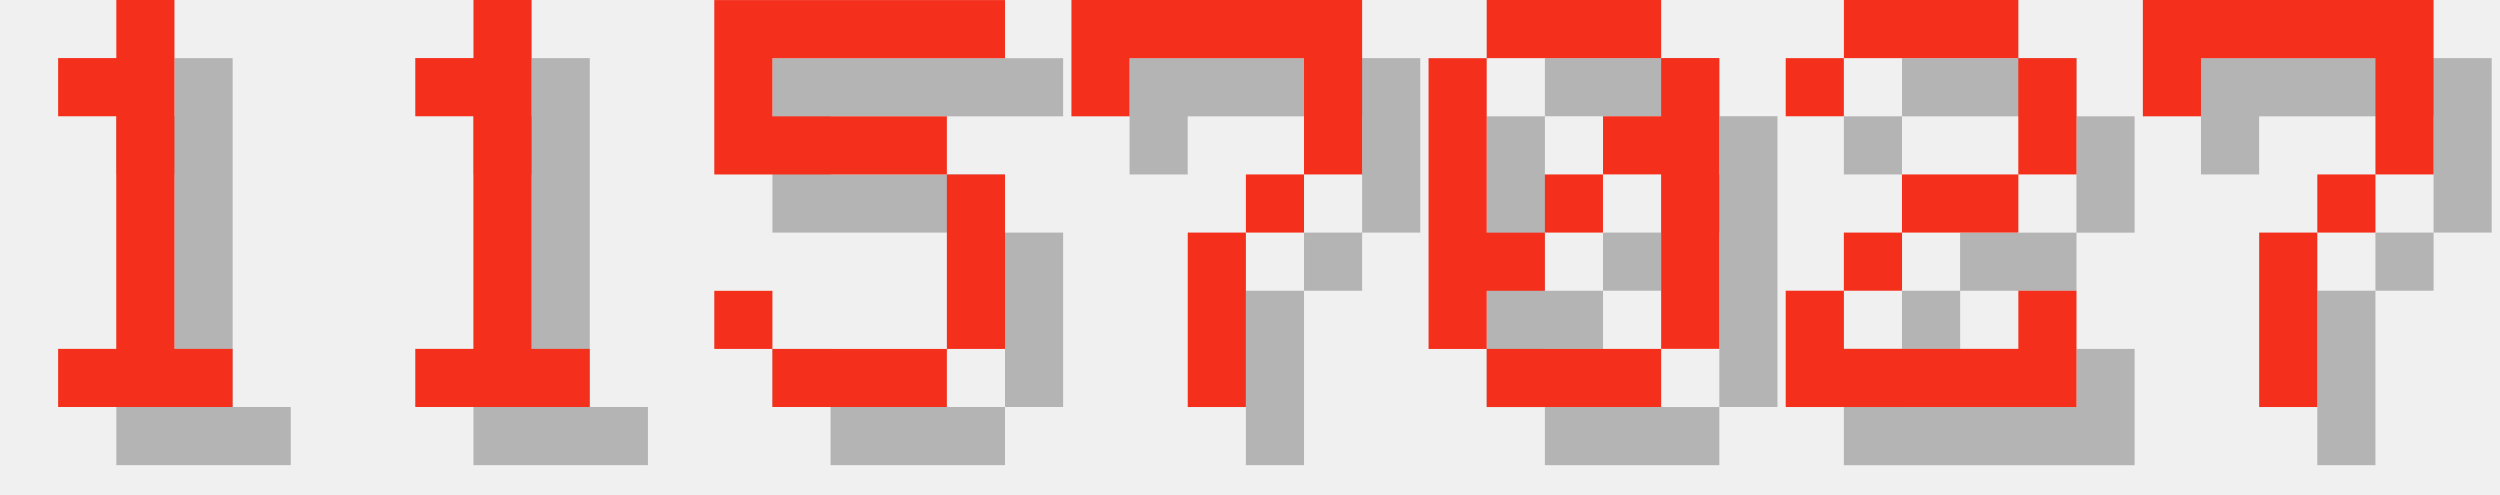
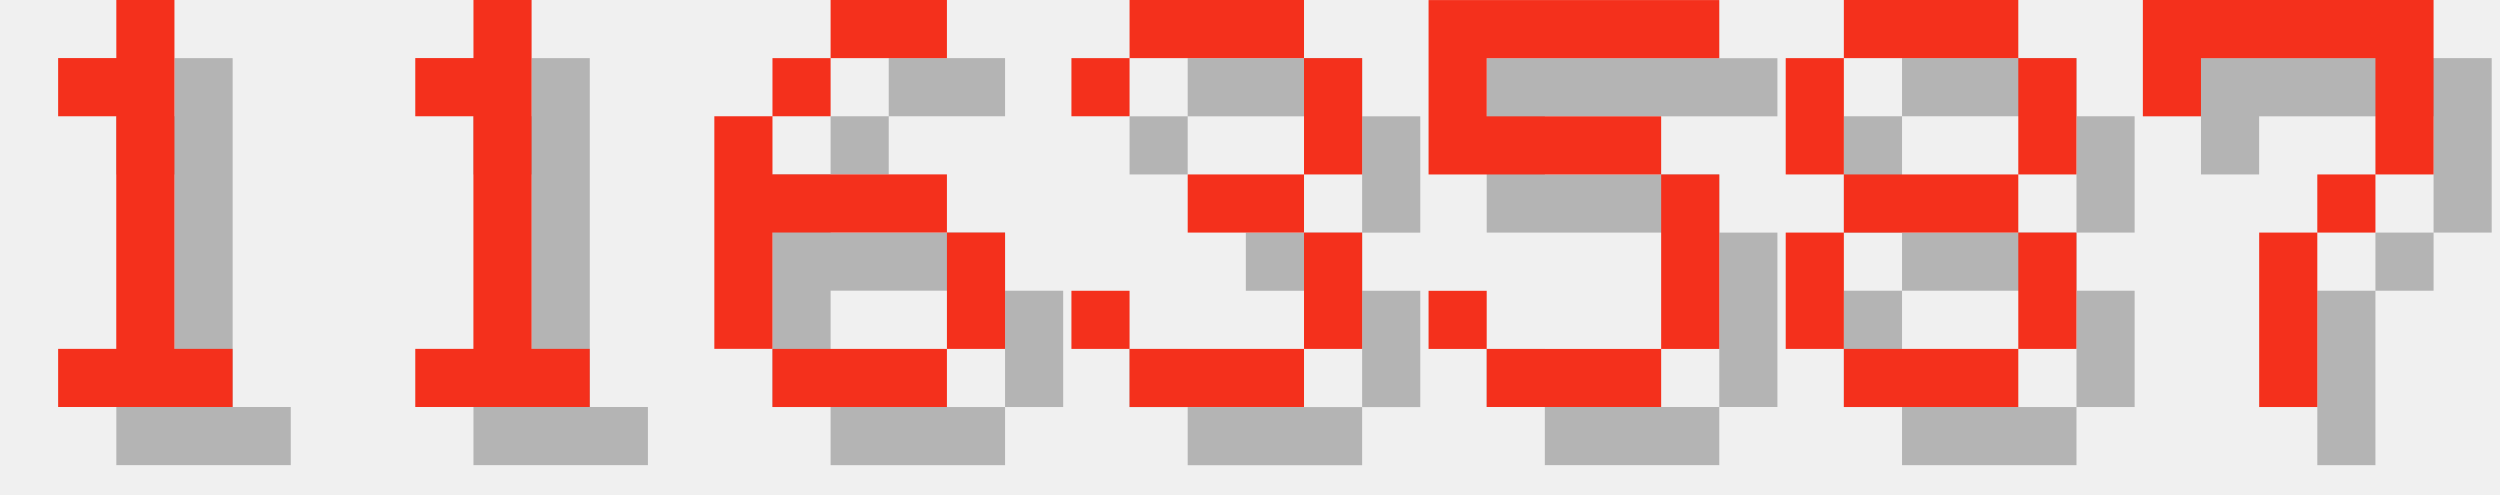
<svg xmlns="http://www.w3.org/2000/svg" version="1.1" width="182.0" height="36">
  <style>
        .text-foreground {
            fill: #F4301C;
        }
        .text-shadow {
            fill: #000000;
            fill-opacity: 0.25;
        }
    </style>
  <g class="digit" id="digit_1" transform="translate(0.0, 0), scale(4)">
    <path id="digit_1_shadow" class="text-shadow" d="m2.117 2.117v1.058h1.058v4.233h-1.058v1.058h3.175v-1.058h-1.058v-6.35h-1.058v1.058h-1.058z" fill-opacity=".5" style="paint-order:stroke fill markers" />
    <path id="digit_1_fg" class="text-foreground" d="m1.058 1.058v1.058h1.058v4.233h-1.058v1.058h3.175v-1.058h-1.058v-6.35h-1.058v1.058h-1.058z" fill="#fff" style="paint-order:stroke fill markers" />
  </g>
  <g class="digit" id="digit_1" transform="translate(26.0, 0), scale(4)">
    <path id="digit_1_shadow" class="text-shadow" d="m2.117 2.117v1.058h1.058v4.233h-1.058v1.058h3.175v-1.058h-1.058v-6.35h-1.058v1.058h-1.058z" fill-opacity=".5" style="paint-order:stroke fill markers" />
    <path id="digit_1_fg" class="text-foreground" d="m1.058 1.058v1.058h1.058v4.233h-1.058v1.058h3.175v-1.058h-1.058v-6.35h-1.058v1.058h-1.058z" fill="#fff" style="paint-order:stroke fill markers" />
  </g>
-   <g class="digit" id="digit_5" transform="translate(52.0, 0), scale(4)">
+   <g class="digit" id="digit_6" transform="translate(52.0, 0), scale(4)">
+     <path id="digit_6_shadow" class="text-shadow" d="m3.175 1.058v1.058h2.117v-1.058h-2.117zm0 1.058h-1.058v1.058h1.058v-1.058zm-1.058 1.058h-1.058v4.233h1.058v-2.117h3.175v-1.058h-3.175v-1.058zm3.175 2.117v2.117h1.058v-2.117h-1.058zm0 2.117h-3.175v1.058h3.175v-1.058z" fill-opacity=".5" style="paint-order:stroke fill markers" />
+     <path id="digit_6_fg" class="text-foreground" d="m2.117 0v1.058h2.117v-1.058h-2.117zm0 1.058h-1.058v1.058h1.058v-1.058zm-1.058 1.058h-1.058v4.233h1.058v-2.117h3.175v-1.058h-3.175v-1.058zm3.175 2.117v2.117h1.058v-2.117h-1.058zm0 2.117h-3.175v1.058h3.175v-1.058z" fill="#fff" style="paint-order:stroke fill markers" />
+   </g>
+   <g class="digit" id="digit_3" transform="translate(78.0, 0), scale(4)">
+     <path id="digit_3_shadow" class="text-shadow" d="m1.058 2.117v1.058h1.058v-1.058h3.175v2.117h-2.117v1.058h2.117v2.117h-3.175v-1.058h-1.058v1.058h1.058v1.058h3.175v-1.058h1.058v-2.117h-1.058v-1.058h1.058v-2.117h-1.058v-1.058h-3.175v1.058h-1.058z" fill-opacity=".5" style="paint-order:stroke fill markers" />
+     <path id="digit_3_fg" class="text-foreground" d="m0 1.058v1.058h1.058v-1.058h3.175v2.117h-2.117v1.058h2.117v2.117h-3.175v-1.058h-1.058v1.058h1.058v1.058h3.175v-1.058h1.058v-2.117h-1.058v-1.058h1.058v-2.117h-1.058v-1.058h-3.175v1.058h-1.058z" fill="#fff" style="paint-order:stroke fill markers" />
+   </g>
+   <g class="digit" id="digit_5" transform="translate(104.0, 0), scale(4)">
    <path id="digit_5_shadow" class="text-shadow" d="m1.058 1.058v3.175h4.233v3.175h-3.175v-1.058h-1.058v1.058h1.058v1.058h3.175v-1.058h1.058v-3.175h-1.058v-1.058h-3.175v-1.058h4.233v-1.058h-5.292z" fill-opacity=".5" style="paint-order:stroke fill markers" />
    <path id="digit_5_fg" class="text-foreground" d="m0 0v3.175h4.233v3.175h-3.175v-1.058h-1.058v1.058h1.058v1.058h3.175v-1.058h1.058v-3.175h-1.058v-1.058h-3.175v-1.058h4.233v-1.058h-5.292z" fill="#fff" style="paint-order:stroke fill markers" />
  </g>
-   <g class="digit" id="digit_7" transform="translate(78.0, 0), scale(4)">
-     <path id="digit_7_shadow" class="text-shadow" d="m1.058 1.058 2e-6 2.117h1.058v-1.058h3.175v1.058l2e-7 1.058h-1.058v1.058h-1.058l4e-7 3.175 1.058 1e-7v-3.175h1.058v-1.058h1.058l5e-7 -1.058v-2.117z" fill-opacity=".5" style="paint-order:stroke fill markers" />
-     <path id="digit_7_fg" class="text-foreground" d="m0 0 2e-6 2.117h1.058v-1.058h3.175v1.058l2e-7 1.058h-1.058v1.058h-1.058l4e-7 3.175 1.058 1e-7v-3.175h1.058v-1.058h1.058l5e-7 -1.058v-2.117z" fill="#fff" style="paint-order:stroke fill markers" />
-   </g>
-   <g class="digit" id="digit_0" transform="translate(104.0, 0), scale(4)">
-     <path id="digit_0_shadow" class="text-shadow" d="m2.117 1.058v1.058h3.175v-1.058h-3.175zm3.175 1.058v1.058h-1.058v1.058h1.058v3.175h1.058v-5.292h-1.058zm0 5.292h-3.175v1.058h3.175v-1.058zm-3.175 0v-1.058h1.058v-1.058h-1.058v-3.175h-1.058v5.292h1.058zm1.058-2.117h1.058v-1.058h-1.058v1.058z" fill-opacity=".5" style="paint-order:stroke fill markers" />
-     <path id="digit_0_fg" class="text-foreground" d="m1.058 0v1.058h3.175v-1.058h-3.175zm3.175 1.058v1.058h-1.058v1.058h1.058v3.175h1.058v-5.292h-1.058zm0 5.292h-3.175v1.058h3.175v-1.058zm-3.175 0v-1.058h1.058v-1.058h-1.058v-3.175h-1.058v5.292h1.058zm1.058-2.117h1.058v-1.058h-1.058v1.058z" fill="#fff" style="paint-order:stroke fill markers" />
-   </g>
-   <g class="digit" id="digit_2" transform="translate(130.0, 0), scale(4)">
-     <path id="digit_2_shadow" class="text-shadow" d="m1.058 2.117v1.058h1.058v-1.058h3.175v2.117h-2.117v1.058h-1.058v1.058h-1.058v2.117h5.292v-2.117h-1.058v1.058h-3.175v-1.058h1.058v-1.058h2.117v-1.058h1.058v-2.117h-1.058v-1.058h-3.175v1.058h-1.058z" fill-opacity=".5" style="paint-order:stroke fill markers" />
-     <path id="digit_2_fg" class="text-foreground" d="m0 1.058v1.058h1.058v-1.058h3.175v2.117h-2.117v1.058h-1.058v1.058h-1.058v2.117h5.292v-2.117h-1.058v1.058h-3.175v-1.058h1.058v-1.058h2.117v-1.058h1.058v-2.117h-1.058v-1.058h-3.175v1.058h-1.058z" fill="#fff" style="paint-order:stroke fill markers" />
+   <g class="digit" id="digit_8" transform="translate(130.0, 0), scale(4)">
+     <path id="digit_8_shadow" class="text-shadow" d="m2.117 1.058v1.058h3.175v-1.058h-3.175zm3.175 1.058v2.117h1.058v-2.117h-1.058zm0 2.117h-3.175v1.058h3.175v-1.058zm0 1.058v2.117h1.058v-2.117h-1.058zm0 2.117h-3.175v1.058h3.175v-1.058zm-3.175 0v-2.117h-1.058v2.117h1.058zm0-3.175v-2.117h-1.058v2.117h1.058z" fill-opacity=".5" style="paint-order:stroke fill markers" />
+     <path id="digit_8_fg" class="text-foreground" d="m1.058 0v1.058h3.175v-1.058h-3.175zm3.175 1.058v2.117h1.058v-2.117h-1.058zm0 2.117h-3.175v1.058h3.175v-1.058zm0 1.058v2.117h1.058v-2.117h-1.058zm0 2.117h-3.175v1.058h3.175v-1.058zm-3.175 0v-2.117h-1.058v2.117h1.058zm0-3.175v-2.117h-1.058v2.117h1.058z" fill="#fff" style="paint-order:stroke fill markers" />
  </g>
  <g class="digit" id="digit_7" transform="translate(156.0, 0), scale(4)">
    <path id="digit_7_shadow" class="text-shadow" d="m1.058 1.058 2e-6 2.117h1.058v-1.058h3.175v1.058l2e-7 1.058h-1.058v1.058h-1.058l4e-7 3.175 1.058 1e-7v-3.175h1.058v-1.058h1.058l5e-7 -1.058v-2.117z" fill-opacity=".5" style="paint-order:stroke fill markers" />
    <path id="digit_7_fg" class="text-foreground" d="m0 0 2e-6 2.117h1.058v-1.058h3.175v1.058l2e-7 1.058h-1.058v1.058h-1.058l4e-7 3.175 1.058 1e-7v-3.175h1.058v-1.058h1.058l5e-7 -1.058v-2.117z" fill="#fff" style="paint-order:stroke fill markers" />
  </g>
</svg>
